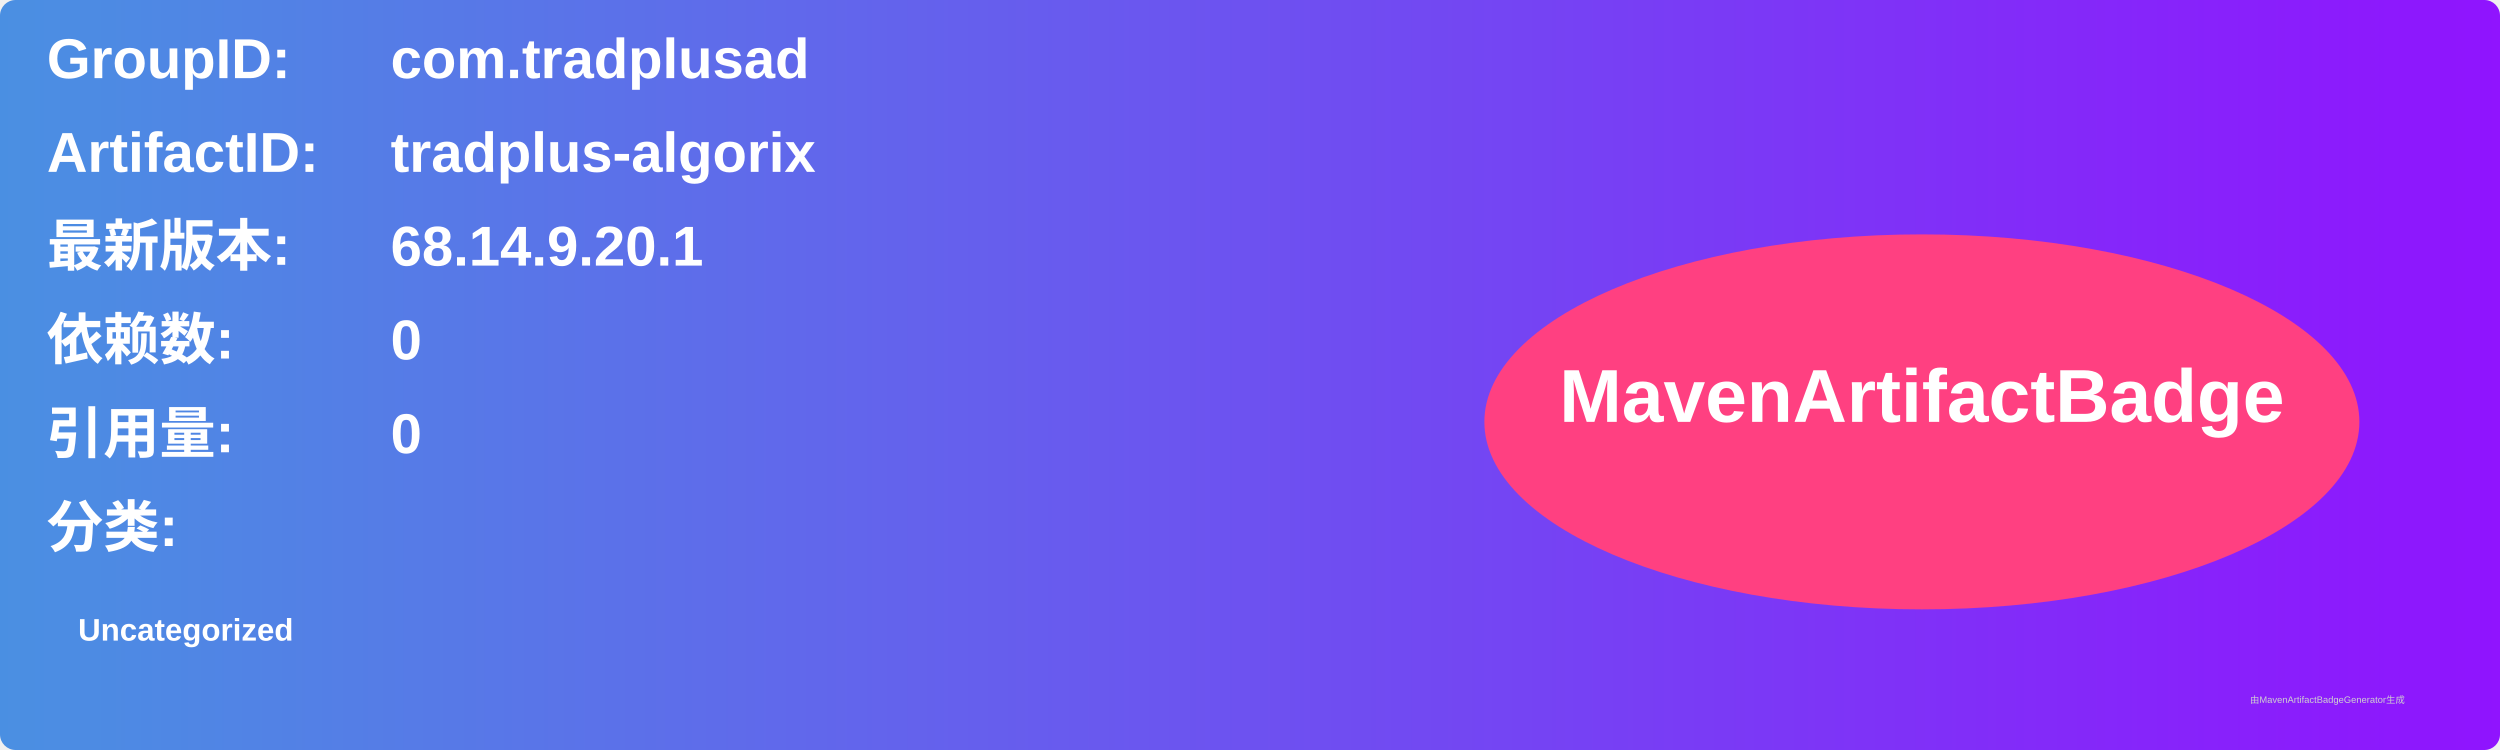
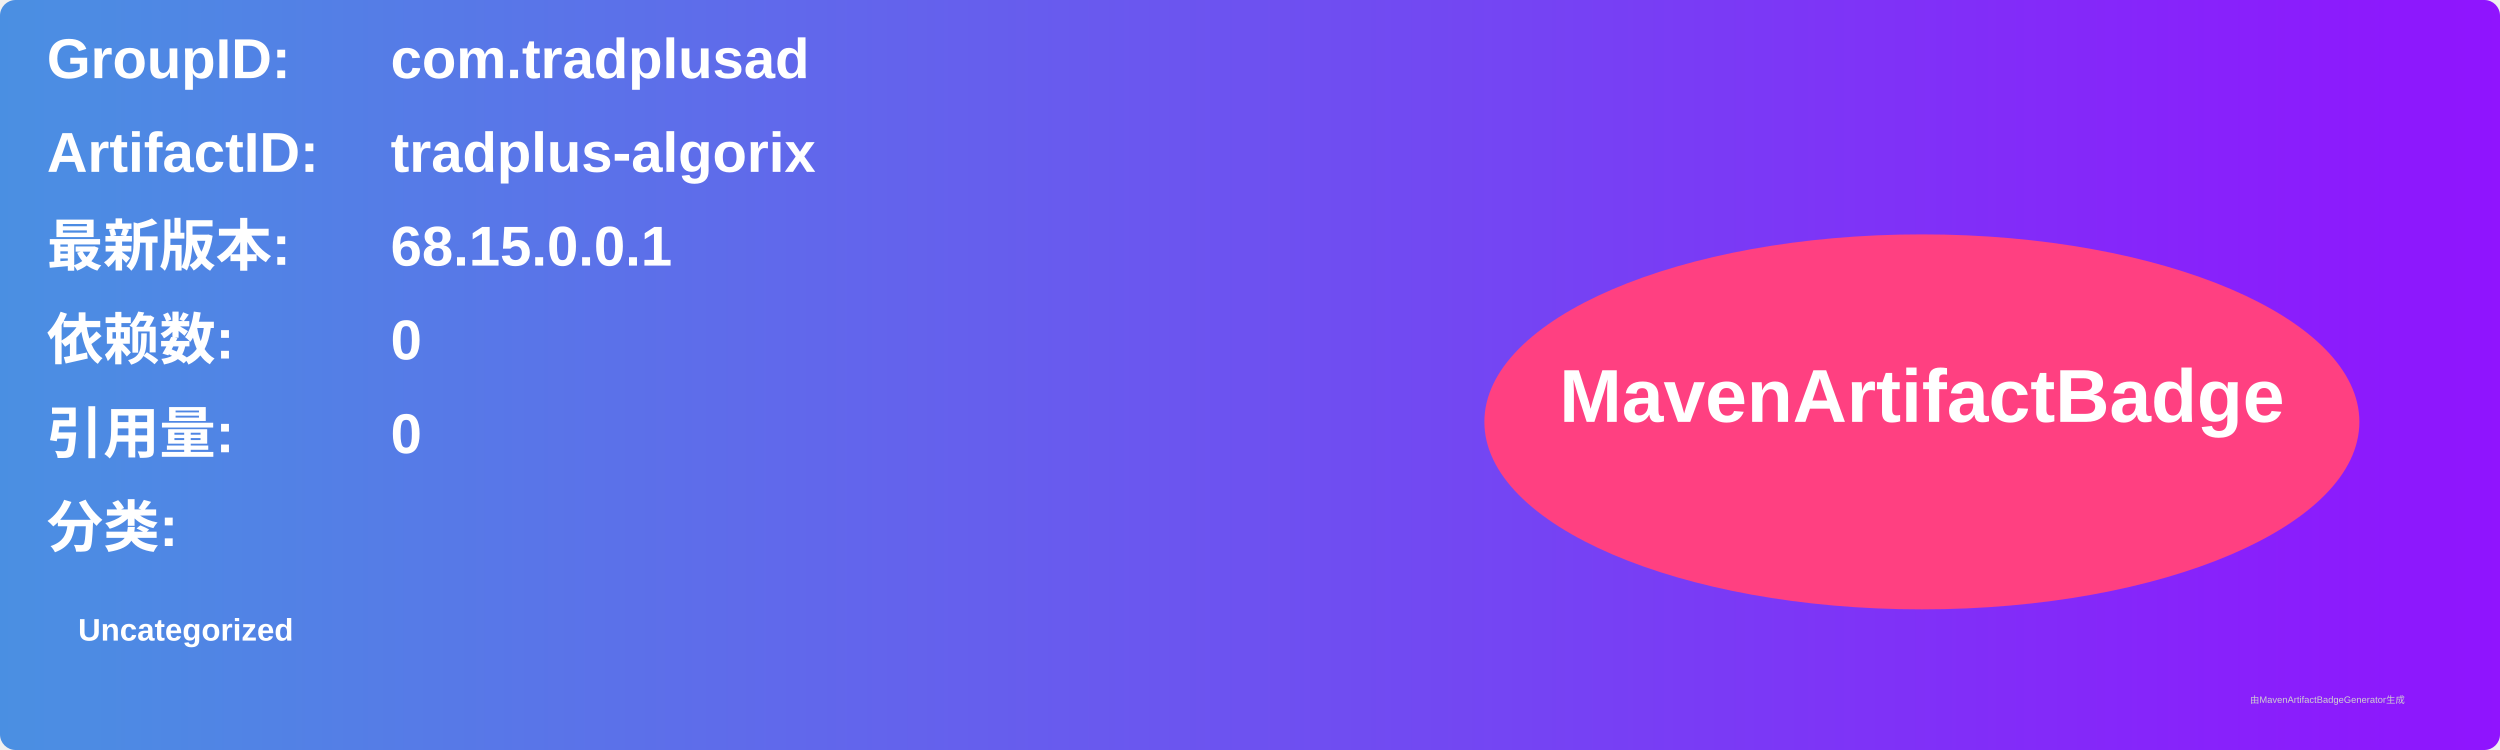
<svg xmlns="http://www.w3.org/2000/svg" width="800" height="240" viewBox="0 0 800 240">
  <linearGradient id="grad" x1="0%" y1="0%" x2="100%" y2="0%">
    <stop offset="0%" stop-color="#4a90e2" />
    <stop offset="100%" stop-color="#9013fe" />
  </linearGradient>
  <rect width="100%" height="100%" rx="5" ry="5" fill="url(#grad)" />
  <g transform="translate(15, 15)">
    <text x="0" y="10" font-family="Arial" font-size="18" fill="white" font-weight="bold" width="260">GroupID:</text>
    <text x="110" y="10" font-family="Arial" font-size="18" fill="white" font-weight="bold" width="460">com.tradplusad</text>
    <text x="0" y="40" font-family="Arial" font-size="18" fill="white" font-weight="bold" width="260">ArtifactID:</text>
    <text x="110" y="40" font-family="Arial" font-size="18" fill="white" font-weight="bold" width="460">tradplus-algorix</text>
    <text x="0" y="70" font-family="Arial" font-size="18" fill="white" font-weight="bold">最新版本:</text>
    <text x="110" y="70" font-family="Arial" font-size="18" fill="white" font-weight="bold">
-       <tspan font-weight="bold">68.14.9.20.1</tspan>
+       <tspan font-weight="bold">68.15.0.0.1</tspan>
    </text>
    <text x="0" y="100" font-family="Arial" font-size="18" fill="white" font-weight="bold">依赖数: </text>
    <text x="110" y="100" font-family="Arial" font-size="18" fill="white">
      <tspan font-weight="bold">0</tspan>
    </text>
    <text x="0" y="130" font-family="Arial" font-size="18" fill="white" font-weight="bold">引用量: </text>
    <text x="110" y="130" font-family="Arial" font-size="18" fill="white">
      <tspan font-weight="bold">0</tspan>
    </text>
    <text x="0" y="160" font-family="Arial" font-size="18" fill="white" font-weight="bold">分类:</text>
    <text x="10" y="190" font-family="Arial" font-size="10" fill="white">
      <tspan font-weight="bold">Uncategorized</tspan>
    </text>
    <ellipse cx="600" cy="120" rx="140" ry="60" fill="#ff4081" />
    <text x="600" y="120" text-anchor="middle" font-family="Arial" font-size="24" fill="white" font-weight="bold">MavenArtifactBadge</text>
  </g>
  <text x="720" y="225" font-family="Arial" font-size="3" fill="#d0d0d0">由MavenArtifactBadgeGenerator生成</text>
</svg>
